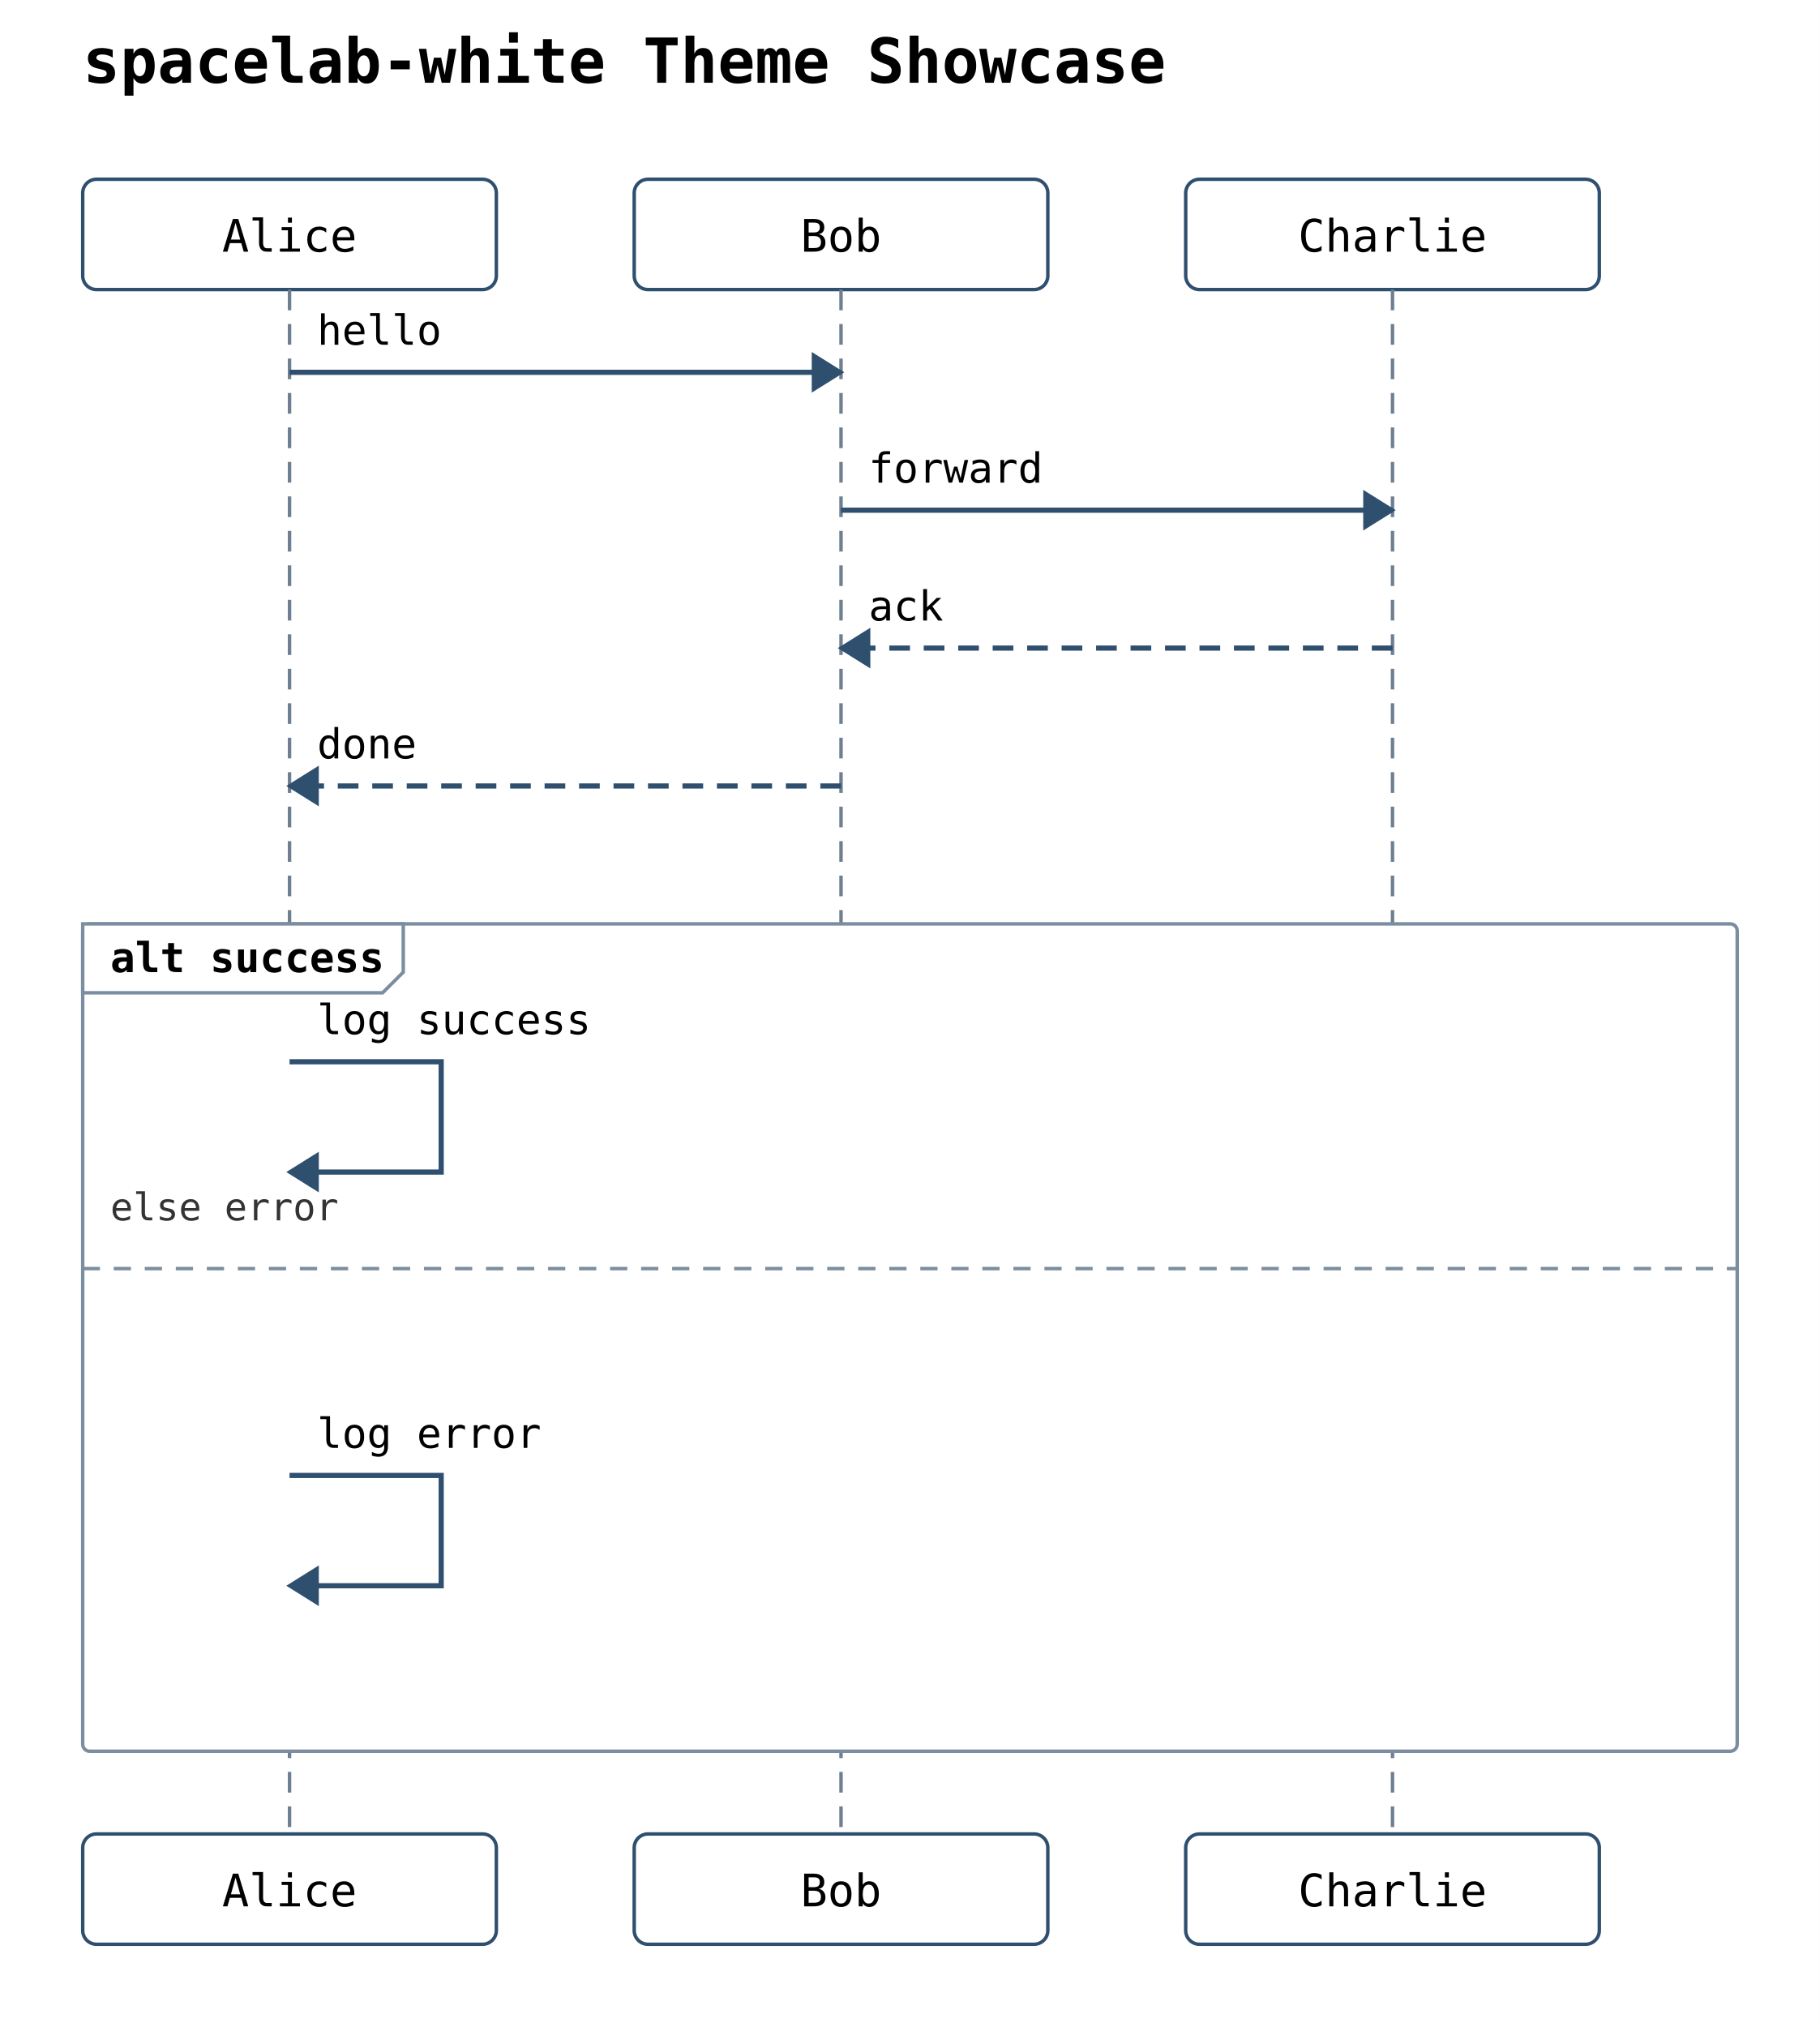
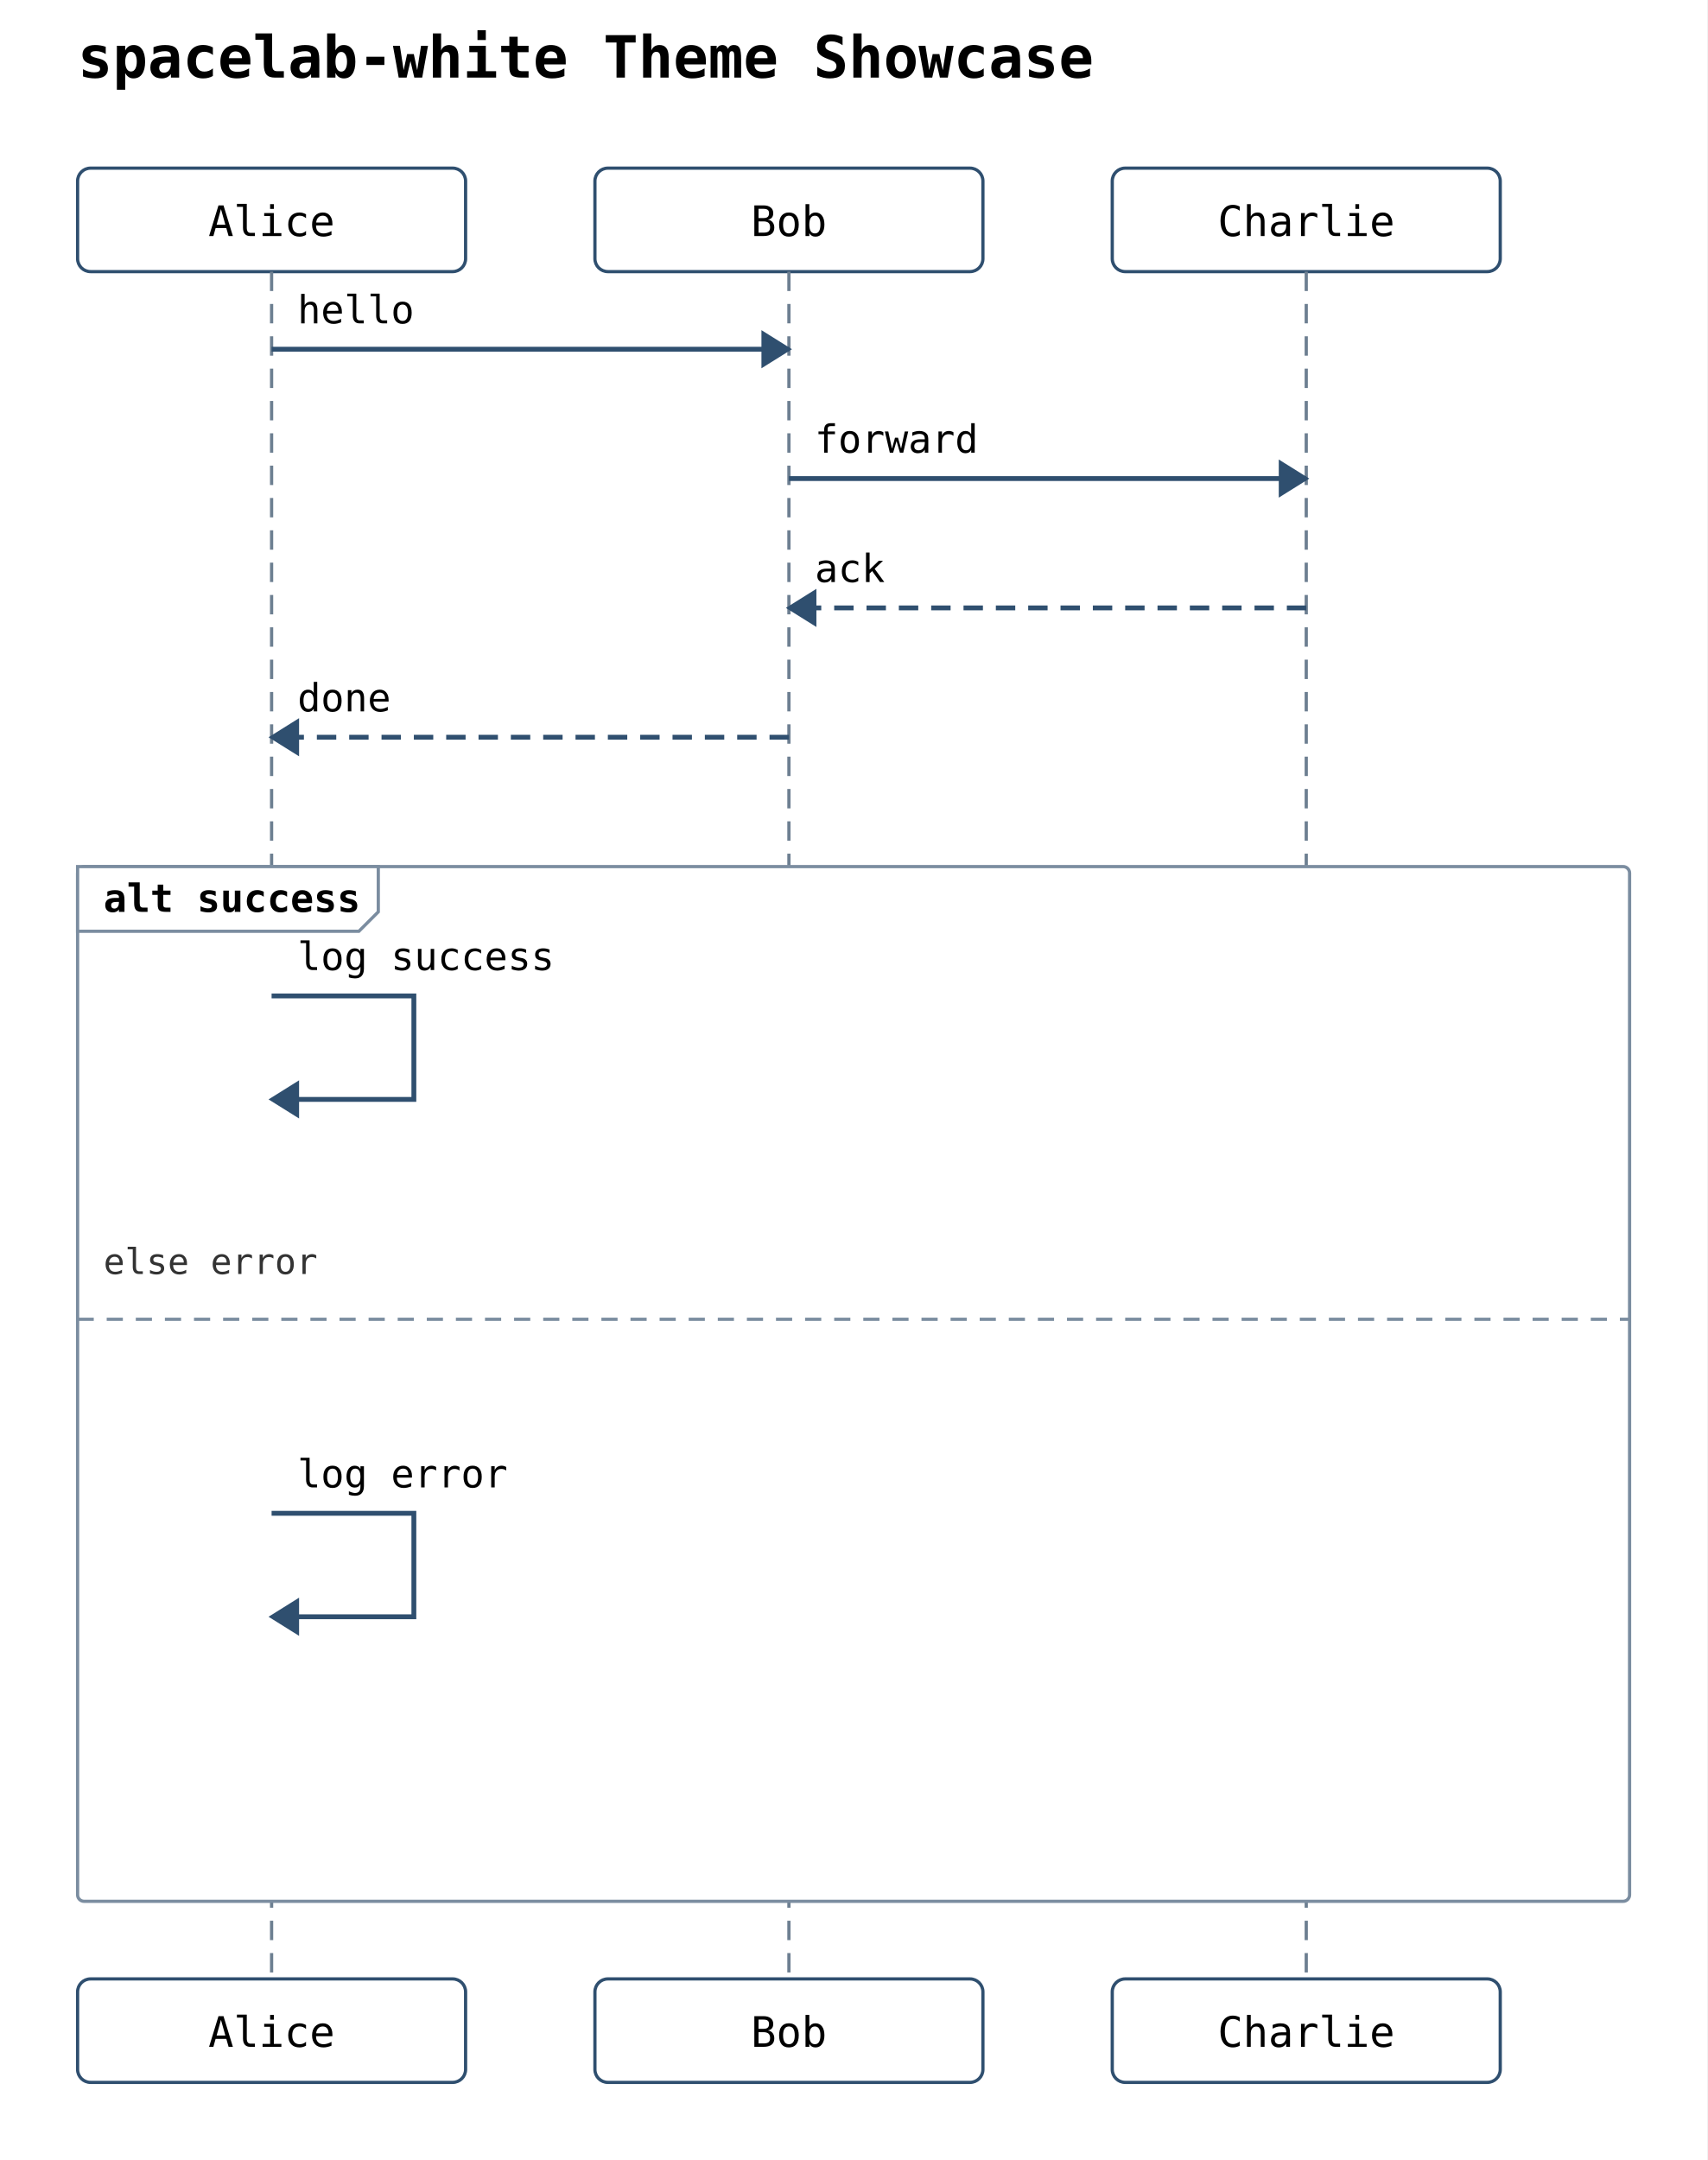
- <svg xmlns="http://www.w3.org/2000/svg" width="528" height="588" viewBox="0 0 528 588">
+ <svg xmlns="http://www.w3.org/2000/svg" width="528" height="668" viewBox="0 0 528 668">
  <rect width="100%" height="100%" fill="white" />
  <text x="24" y="24" font-family="monospace" font-size="18" font-weight="600">spacelab-white Theme Showcase</text>
  <rect x="24" y="52" width="120" height="32" rx="4" ry="4" fill="#ffffff" stroke="#2f4f6f" stroke-width="1" />
  <text x="84" y="73" text-anchor="middle" font-family="monospace" font-size="13">Alice</text>
  <rect x="184" y="52" width="120" height="32" rx="4" ry="4" fill="#ffffff" stroke="#2f4f6f" stroke-width="1" />
  <text x="244" y="73" text-anchor="middle" font-family="monospace" font-size="13">Bob</text>
  <rect x="344" y="52" width="120" height="32" rx="4" ry="4" fill="#ffffff" stroke="#2f4f6f" stroke-width="1" />
  <text x="404" y="73" text-anchor="middle" font-family="monospace" font-size="13">Charlie</text>
-   <line x1="84" y1="84" x2="84" y2="532" stroke="#6d7f91" stroke-width="1" stroke-dasharray="6 4" />
-   <line x1="244" y1="84" x2="244" y2="532" stroke="#6d7f91" stroke-width="1" stroke-dasharray="6 4" />
-   <line x1="404" y1="84" x2="404" y2="532" stroke="#6d7f91" stroke-width="1" stroke-dasharray="6 4" />
-   <rect x="24" y="268" width="480" height="240" rx="2" ry="2" fill="#ffffff" stroke="#7b8da0" stroke-width="1" />
+   <line x1="84" y1="84" x2="84" y2="612" stroke="#6d7f91" stroke-width="1" stroke-dasharray="6 4" />
+   <line x1="244" y1="84" x2="244" y2="612" stroke="#6d7f91" stroke-width="1" stroke-dasharray="6 4" />
+   <line x1="404" y1="84" x2="404" y2="612" stroke="#6d7f91" stroke-width="1" stroke-dasharray="6 4" />
+   <rect x="24" y="268" width="480" height="320" rx="2" ry="2" fill="#ffffff" stroke="#7b8da0" stroke-width="1" />
  <polygon points="24,268 117,268 117,282 111,288 24,288" fill="#ffffff" stroke="#7b8da0" stroke-width="1" />
  <text x="32" y="282" font-family="monospace" font-size="12" font-weight="600">alt success</text>
-   <line x1="24" y1="368" x2="504" y2="368" stroke="#7b8da0" stroke-width="1" stroke-dasharray="5 4" />
-   <text x="32" y="354" font-family="monospace" font-size="11" fill="#333">else error</text>
+   <line x1="24" y1="408" x2="504" y2="408" stroke="#7b8da0" stroke-width="1" stroke-dasharray="5 4" />
+   <text x="32" y="394" font-family="monospace" font-size="11" fill="#333">else error</text>
  <line x1="84" y1="108" x2="244" y2="108" stroke="#2f4f6f" stroke-width="1.5" />
  <polygon points="244,108 236,103 236,113" fill="#2f4f6f" stroke="#2f4f6f" stroke-width="1" />
  <text x="92" y="100" text-anchor="start" font-family="monospace" font-size="12">hello</text>
  <line x1="244" y1="148" x2="404" y2="148" stroke="#2f4f6f" stroke-width="1.5" />
  <polygon points="404,148 396,143 396,153" fill="#2f4f6f" stroke="#2f4f6f" stroke-width="1" />
  <text x="252" y="140" text-anchor="start" font-family="monospace" font-size="12">forward</text>
  <line x1="404" y1="188" x2="244" y2="188" stroke="#2f4f6f" stroke-width="1.5" stroke-dasharray="6 4" />
  <polygon points="244,188 252,183 252,193" fill="#2f4f6f" stroke="#2f4f6f" stroke-width="1" />
  <text x="252" y="180" text-anchor="start" font-family="monospace" font-size="12">ack</text>
  <line x1="244" y1="228" x2="84" y2="228" stroke="#2f4f6f" stroke-width="1.5" stroke-dasharray="6 4" />
  <polygon points="84,228 92,223 92,233" fill="#2f4f6f" stroke="#2f4f6f" stroke-width="1" />
  <text x="92" y="220" text-anchor="start" font-family="monospace" font-size="12">done</text>
  <path d="M 84 308 L 128 308 L 128 340 L 92 340" fill="none" stroke="#2f4f6f" stroke-width="1.5" />
  <polygon points="84,340 92,335 92,345" fill="#2f4f6f" stroke="#2f4f6f" stroke-width="1" />
  <text x="92" y="300" text-anchor="start" font-family="monospace" font-size="12">log success</text>
-   <path d="M 84 428 L 128 428 L 128 460 L 92 460" fill="none" stroke="#2f4f6f" stroke-width="1.5" />
-   <polygon points="84,460 92,455 92,465" fill="#2f4f6f" stroke="#2f4f6f" stroke-width="1" />
-   <text x="92" y="420" text-anchor="start" font-family="monospace" font-size="12">log error</text>
-   <rect x="24" y="532" width="120" height="32" rx="4" ry="4" fill="#ffffff" stroke="#2f4f6f" stroke-width="1" />
-   <text x="84" y="553" text-anchor="middle" font-family="monospace" font-size="13">Alice</text>
-   <rect x="184" y="532" width="120" height="32" rx="4" ry="4" fill="#ffffff" stroke="#2f4f6f" stroke-width="1" />
-   <text x="244" y="553" text-anchor="middle" font-family="monospace" font-size="13">Bob</text>
-   <rect x="344" y="532" width="120" height="32" rx="4" ry="4" fill="#ffffff" stroke="#2f4f6f" stroke-width="1" />
-   <text x="404" y="553" text-anchor="middle" font-family="monospace" font-size="13">Charlie</text>
+   <path d="M 84 468 L 128 468 L 128 500 L 92 500" fill="none" stroke="#2f4f6f" stroke-width="1.5" />
+   <polygon points="84,500 92,495 92,505" fill="#2f4f6f" stroke="#2f4f6f" stroke-width="1" />
+   <text x="92" y="460" text-anchor="start" font-family="monospace" font-size="12">log error</text>
+   <rect x="24" y="612" width="120" height="32" rx="4" ry="4" fill="#ffffff" stroke="#2f4f6f" stroke-width="1" />
+   <text x="84" y="633" text-anchor="middle" font-family="monospace" font-size="13">Alice</text>
+   <rect x="184" y="612" width="120" height="32" rx="4" ry="4" fill="#ffffff" stroke="#2f4f6f" stroke-width="1" />
+   <text x="244" y="633" text-anchor="middle" font-family="monospace" font-size="13">Bob</text>
+   <rect x="344" y="612" width="120" height="32" rx="4" ry="4" fill="#ffffff" stroke="#2f4f6f" stroke-width="1" />
+   <text x="404" y="633" text-anchor="middle" font-family="monospace" font-size="13">Charlie</text>
</svg>
